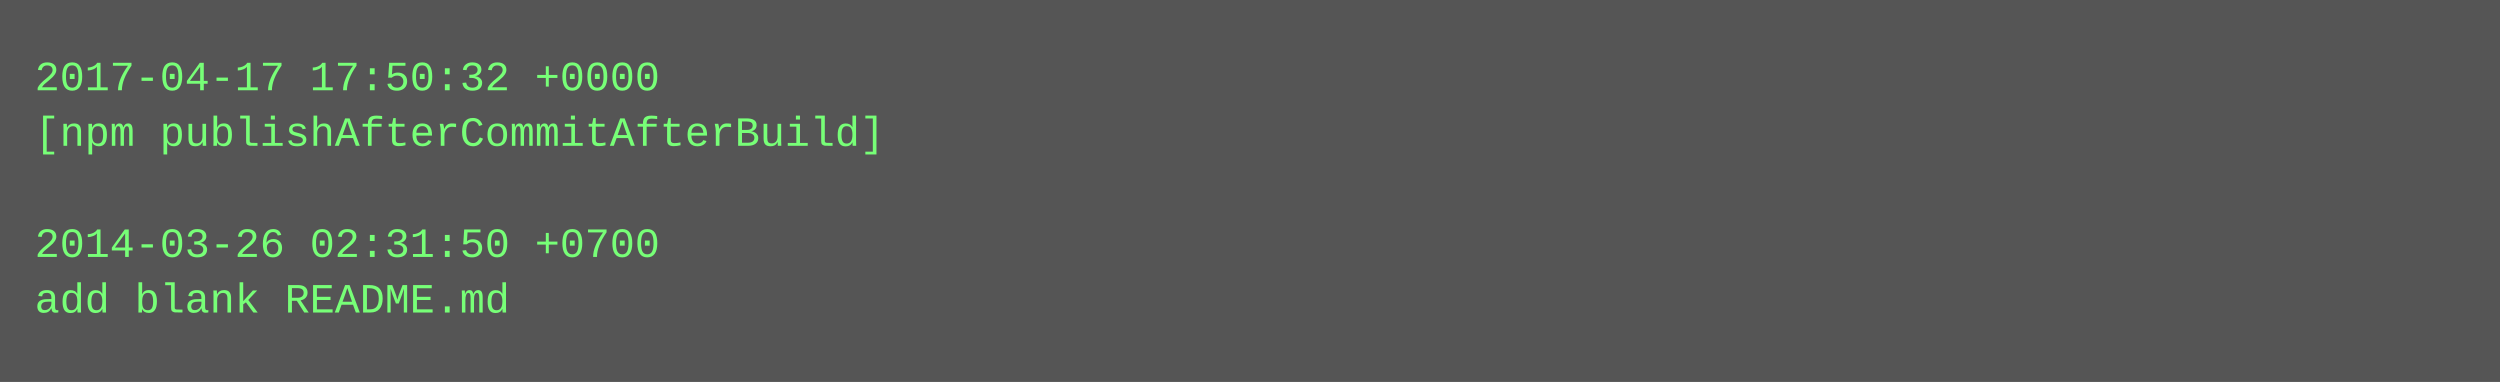
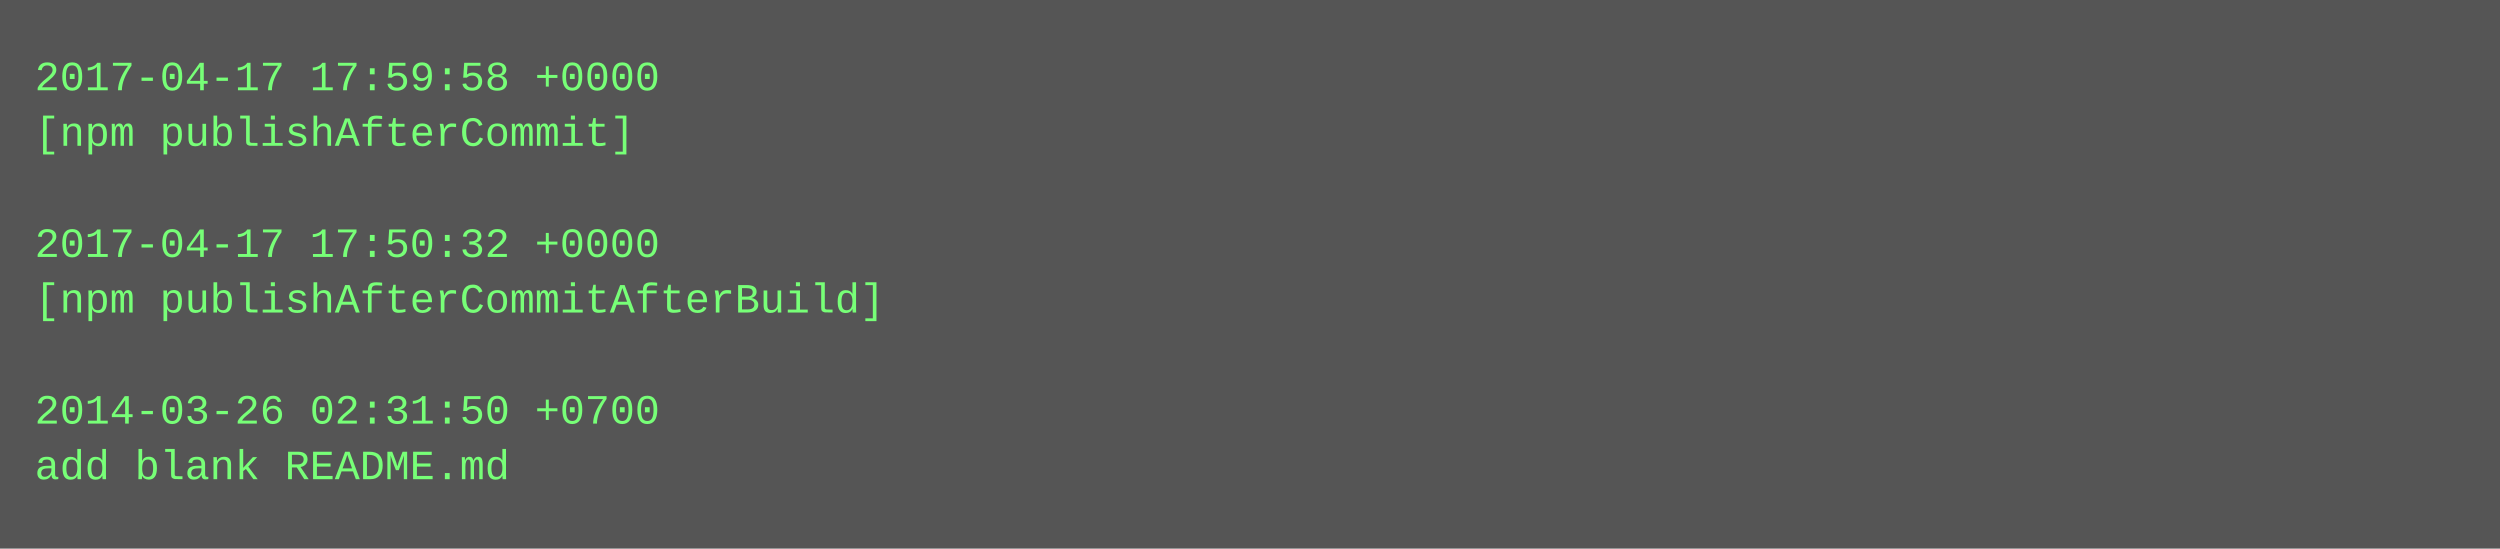
- <svg xmlns="http://www.w3.org/2000/svg" height="110" width="720">
-   <rect height="110" fill="#555" width="720" />
+ <svg xmlns="http://www.w3.org/2000/svg" height="158" width="720">
+   <rect height="158" fill="#555" width="720" />
  <text fill="#7f7" font-family="Courier New" font-size="12" xml:space="preserve">
-     <tspan x="10" y="26">2017-04-17 17:50:32 +0000</tspan>
-     <tspan x="10" y="42">[npm publishAfterCommitAfterBuild]</tspan>
+     <tspan x="10" y="26">2017-04-17 17:59:58 +0000</tspan>
+     <tspan x="10" y="42">[npm publishAfterCommit]</tspan>
    <tspan x="10" y="58" />
-     <tspan x="10" y="74">2014-03-26 02:31:50 +0700</tspan>
-     <tspan x="10" y="90">add blank README.md</tspan>
+     <tspan x="10" y="74">2017-04-17 17:50:32 +0000</tspan>
+     <tspan x="10" y="90">[npm publishAfterCommitAfterBuild]</tspan>
+     <tspan x="10" y="106" />
+     <tspan x="10" y="122">2014-03-26 02:31:50 +0700</tspan>
+     <tspan x="10" y="138">add blank README.md</tspan>
  </text>
</svg>
